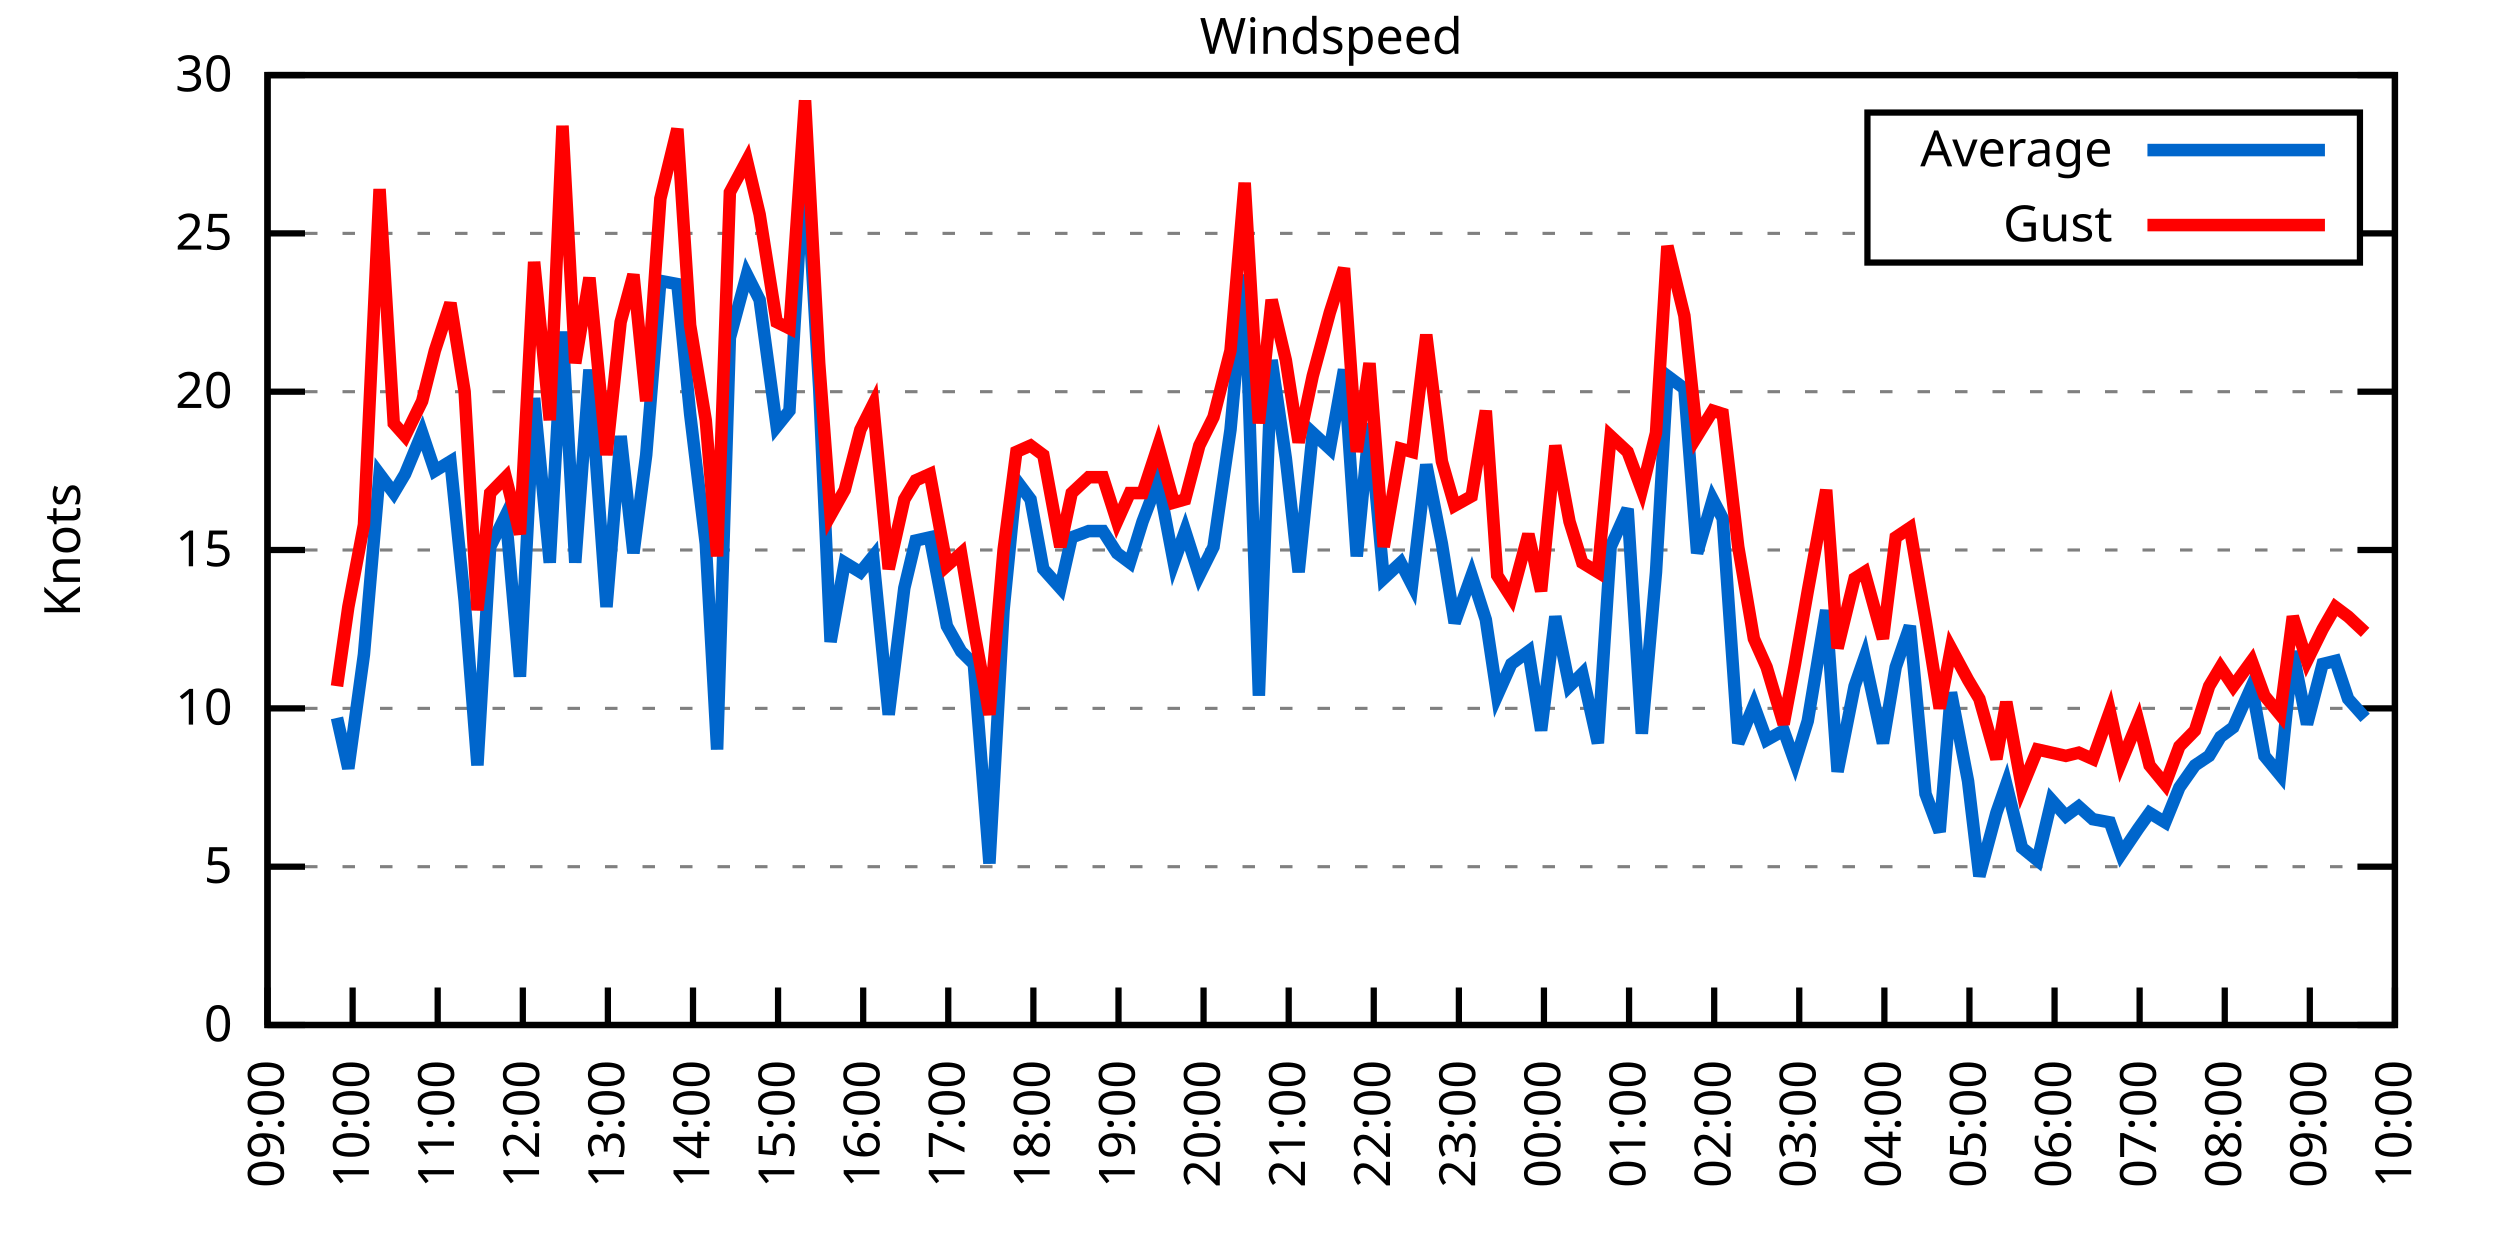
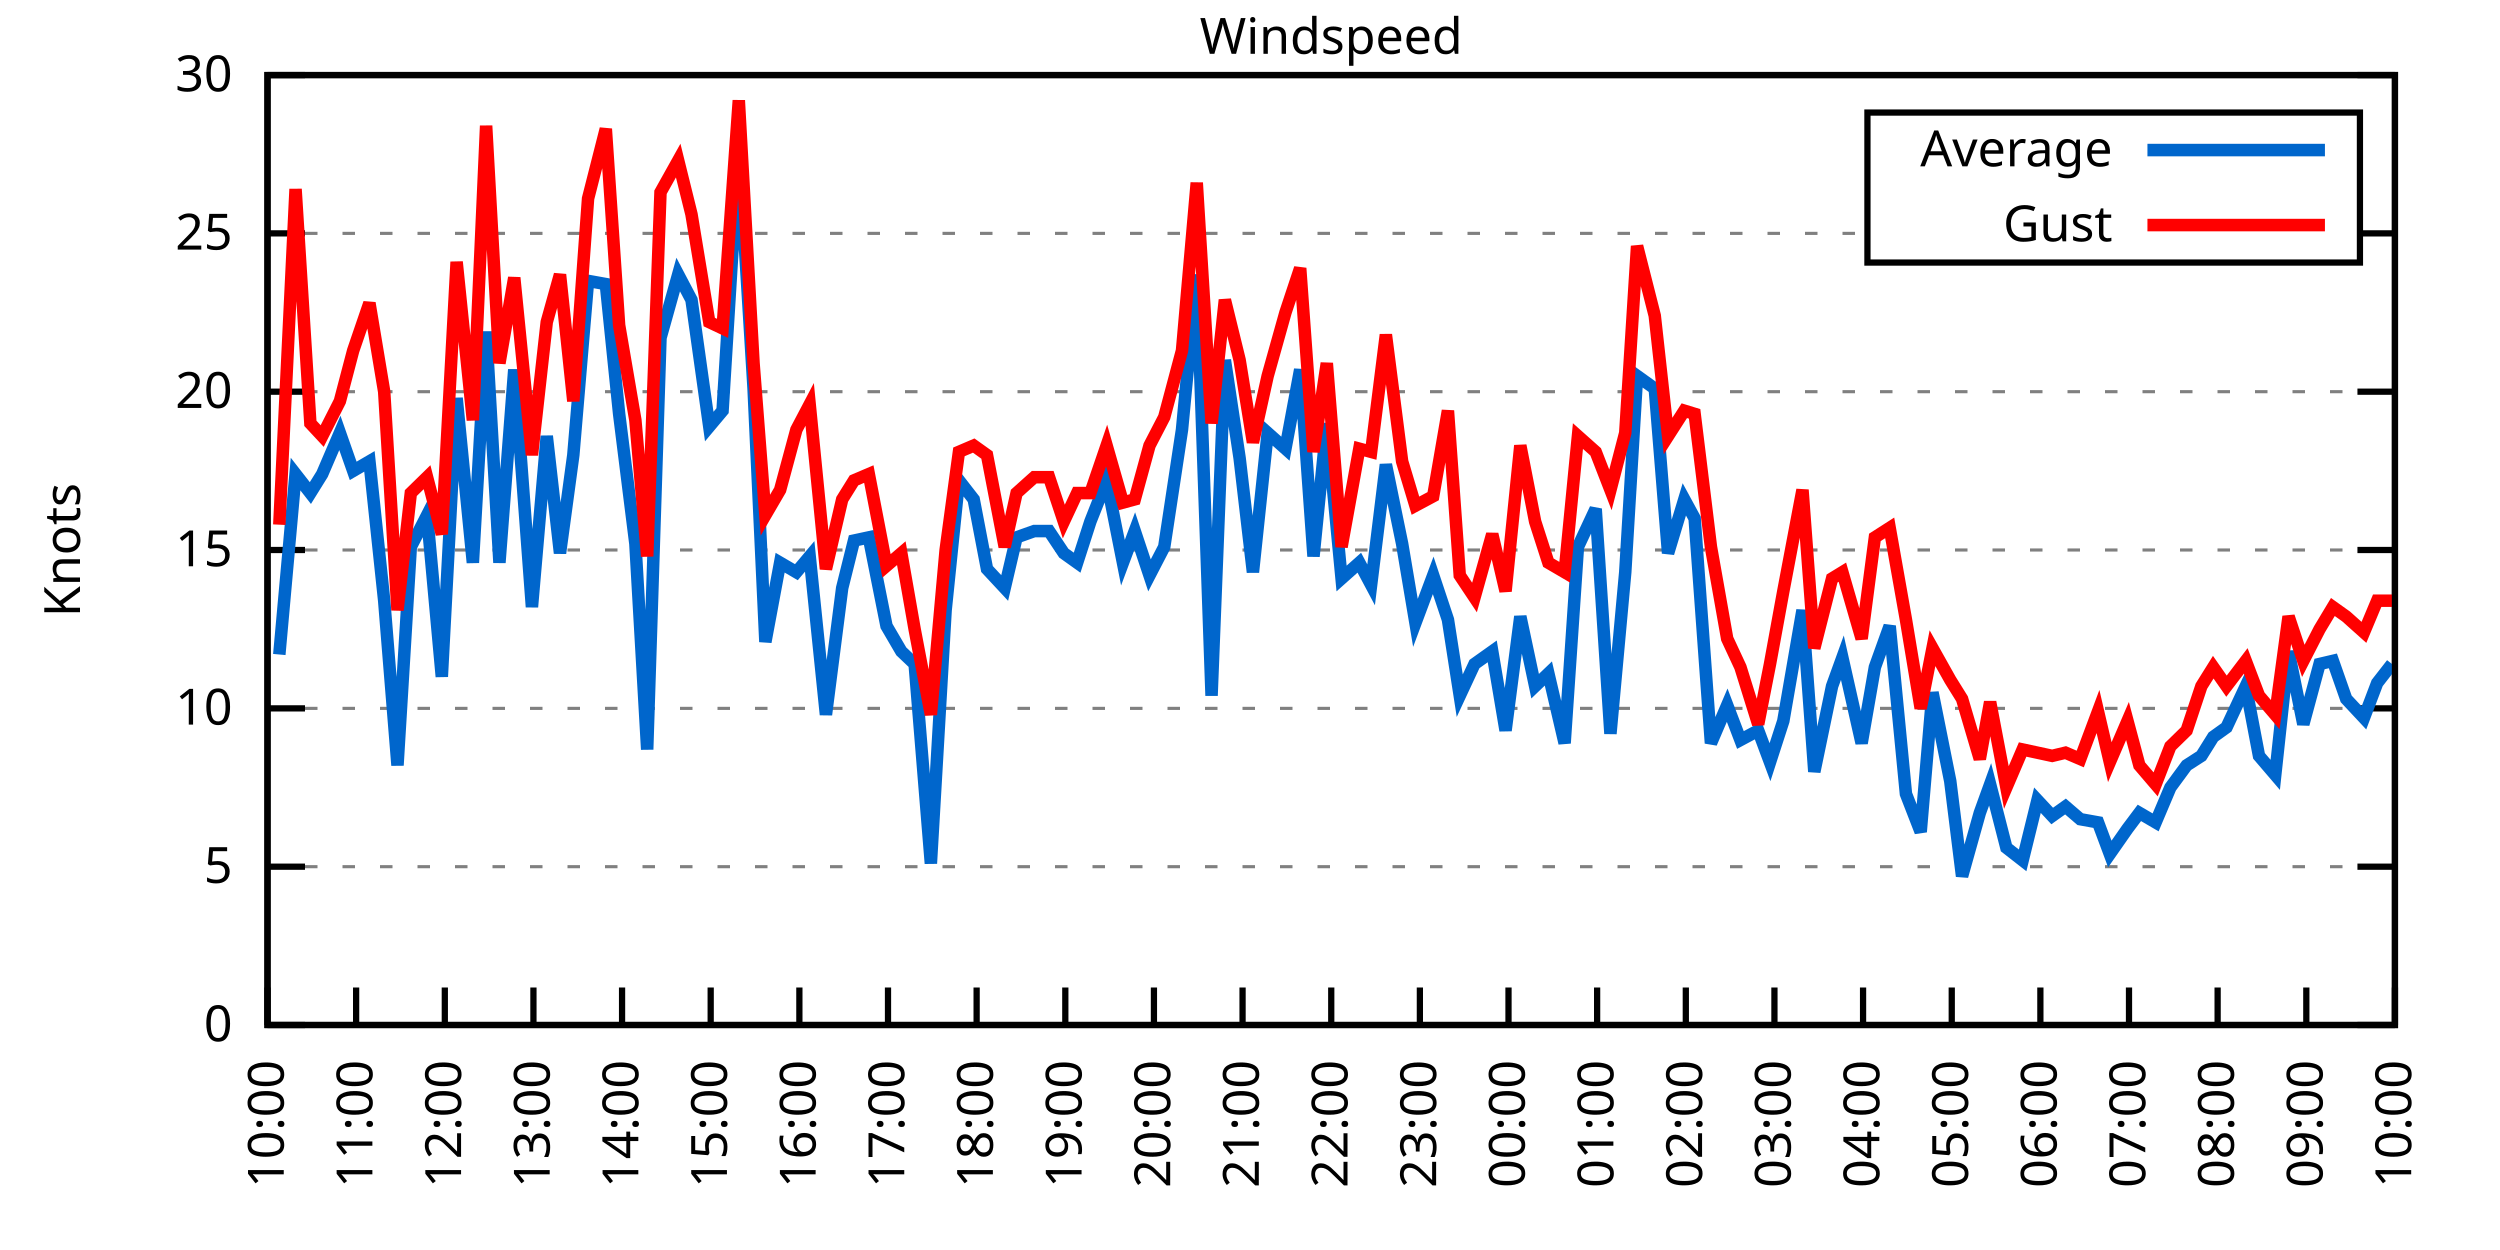
<svg xmlns="http://www.w3.org/2000/svg" xmlns:xlink="http://www.w3.org/1999/xlink" width="400" height="200" viewBox="0 0 400 200">
  <g id="gnuplot_canvas">
    <rect x="0" y="0" width="400" height="200" fill="none" />
    <defs>
      <circle id="gpDot" r="0.5" stroke-width="0.5" stroke="currentColor" />
      <path id="gpPt0" stroke-width="0.333" stroke="currentColor" d="M-1,0 h2 M0,-1 v2" />
      <path id="gpPt1" stroke-width="0.333" stroke="currentColor" d="M-1,-1 L1,1 M1,-1 L-1,1" />
      <path id="gpPt2" stroke-width="0.333" stroke="currentColor" d="M-1,0 L1,0 M0,-1 L0,1 M-1,-1 L1,1 M-1,1 L1,-1" />
      <rect id="gpPt3" stroke-width="0.333" stroke="currentColor" x="-1" y="-1" width="2" height="2" />
      <rect id="gpPt4" stroke-width="0.333" stroke="currentColor" fill="currentColor" x="-1" y="-1" width="2" height="2" />
      <circle id="gpPt5" stroke-width="0.333" stroke="currentColor" cx="0" cy="0" r="1" />
      <use xlink:href="#gpPt5" id="gpPt6" fill="currentColor" stroke="none" />
      <path id="gpPt7" stroke-width="0.333" stroke="currentColor" d="M0,-1.33 L-1.33,0.67 L1.33,0.67 z" />
      <use xlink:href="#gpPt7" id="gpPt8" fill="currentColor" stroke="none" />
      <use xlink:href="#gpPt7" id="gpPt9" stroke="currentColor" transform="rotate(180)" />
      <use xlink:href="#gpPt9" id="gpPt10" fill="currentColor" stroke="none" />
      <use xlink:href="#gpPt3" id="gpPt11" stroke="currentColor" transform="rotate(45)" />
      <use xlink:href="#gpPt11" id="gpPt12" fill="currentColor" stroke="none" />
      <path id="gpPt13" stroke-width="0.333" stroke="currentColor" d="M0,1.330 L1.265,0.411 L0.782,-1.067 L-0.782,-1.076 L-1.265,0.411 z" />
      <use xlink:href="#gpPt13" id="gpPt14" fill="currentColor" stroke="none" />
      <filter id="textbox" filterUnits="objectBoundingBox" x="0" y="0" height="1" width="1">
        <feFlood flood-color="white" flood-opacity="1" result="bgnd" />
        <feComposite in="SourceGraphic" in2="bgnd" operator="atop" />
      </filter>
      <filter id="greybox" filterUnits="objectBoundingBox" x="0" y="0" height="1" width="1">
        <feFlood flood-color="lightgrey" flood-opacity="1" result="grey" />
        <feComposite in="SourceGraphic" in2="grey" operator="atop" />
      </filter>
    </defs>
    <g fill="none" color="white" stroke="currentColor" stroke-width="1.00" stroke-linecap="butt" stroke-linejoin="miter">
</g>
    <g fill="none" color="black" stroke="currentColor" stroke-width="1.00" stroke-linecap="butt" stroke-linejoin="miter">
      <g stroke="none" shape-rendering="crispEdges">
        <polygon fill="rgb(255, 255, 255)" points="42.80,164.00 383.18,164.00 383.18,12.02 42.80,12.02 " />
      </g>
    </g>
    <g fill="none" color="black" stroke="currentColor" stroke-width="1.00" stroke-linecap="butt" stroke-linejoin="miter">
</g>
    <g fill="none" color="black" stroke="black" stroke-width="0.50" stroke-linecap="butt" stroke-linejoin="miter">
</g>
    <g fill="none" color="gray" stroke="currentColor" stroke-width="0.50" stroke-linecap="butt" stroke-linejoin="miter">
      <path stroke="gray" stroke-dasharray="2,4" class="gridline" d="M42.80,164.00 L383.19,164.00  " />
    </g>
    <g fill="none" color="gray" stroke="gray" stroke-width="1.00" stroke-linecap="butt" stroke-linejoin="miter">
</g>
    <g fill="none" color="black" stroke="currentColor" stroke-width="1.00" stroke-linecap="butt" stroke-linejoin="miter">
      <path stroke="black" d="M42.80,164.00 L48.80,164.00 M383.19,164.00 L377.19,164.00  " />
      <g transform="translate(37.20,166.60)" stroke="none" fill="black" font-family="Sans" font-size="8.00" text-anchor="end">
        <text>
          <tspan font-family="Sans"> 0</tspan>
        </text>
      </g>
    </g>
    <g fill="none" color="black" stroke="currentColor" stroke-width="1.00" stroke-linecap="butt" stroke-linejoin="miter">
</g>
    <g fill="none" color="black" stroke="black" stroke-width="0.50" stroke-linecap="butt" stroke-linejoin="miter">
</g>
    <g fill="none" color="gray" stroke="currentColor" stroke-width="0.50" stroke-linecap="butt" stroke-linejoin="miter">
      <path stroke="gray" stroke-dasharray="2,4" class="gridline" d="M42.80,138.67 L383.19,138.67  " />
    </g>
    <g fill="none" color="gray" stroke="gray" stroke-width="1.00" stroke-linecap="butt" stroke-linejoin="miter">
</g>
    <g fill="none" color="black" stroke="currentColor" stroke-width="1.00" stroke-linecap="butt" stroke-linejoin="miter">
      <path stroke="black" d="M42.80,138.67 L48.80,138.67 M383.19,138.67 L377.19,138.67  " />
      <g transform="translate(37.20,141.27)" stroke="none" fill="black" font-family="Sans" font-size="8.00" text-anchor="end">
        <text>
          <tspan font-family="Sans"> 5</tspan>
        </text>
      </g>
    </g>
    <g fill="none" color="black" stroke="currentColor" stroke-width="1.00" stroke-linecap="butt" stroke-linejoin="miter">
</g>
    <g fill="none" color="black" stroke="black" stroke-width="0.50" stroke-linecap="butt" stroke-linejoin="miter">
</g>
    <g fill="none" color="gray" stroke="currentColor" stroke-width="0.50" stroke-linecap="butt" stroke-linejoin="miter">
      <path stroke="gray" stroke-dasharray="2,4" class="gridline" d="M42.80,113.34 L383.19,113.34  " />
    </g>
    <g fill="none" color="gray" stroke="gray" stroke-width="1.00" stroke-linecap="butt" stroke-linejoin="miter">
</g>
    <g fill="none" color="black" stroke="currentColor" stroke-width="1.00" stroke-linecap="butt" stroke-linejoin="miter">
      <path stroke="black" d="M42.80,113.34 L48.80,113.34 M383.19,113.34 L377.19,113.34  " />
      <g transform="translate(37.20,115.94)" stroke="none" fill="black" font-family="Sans" font-size="8.00" text-anchor="end">
        <text>
          <tspan font-family="Sans"> 10</tspan>
        </text>
      </g>
    </g>
    <g fill="none" color="black" stroke="currentColor" stroke-width="1.00" stroke-linecap="butt" stroke-linejoin="miter">
</g>
    <g fill="none" color="black" stroke="black" stroke-width="0.50" stroke-linecap="butt" stroke-linejoin="miter">
</g>
    <g fill="none" color="gray" stroke="currentColor" stroke-width="0.50" stroke-linecap="butt" stroke-linejoin="miter">
      <path stroke="gray" stroke-dasharray="2,4" class="gridline" d="M42.80,88.00 L383.19,88.00  " />
    </g>
    <g fill="none" color="gray" stroke="gray" stroke-width="1.00" stroke-linecap="butt" stroke-linejoin="miter">
</g>
    <g fill="none" color="black" stroke="currentColor" stroke-width="1.00" stroke-linecap="butt" stroke-linejoin="miter">
      <path stroke="black" d="M42.80,88.00 L48.80,88.00 M383.19,88.00 L377.19,88.00  " />
      <g transform="translate(37.20,90.60)" stroke="none" fill="black" font-family="Sans" font-size="8.00" text-anchor="end">
        <text>
          <tspan font-family="Sans"> 15</tspan>
        </text>
      </g>
    </g>
    <g fill="none" color="black" stroke="currentColor" stroke-width="1.00" stroke-linecap="butt" stroke-linejoin="miter">
</g>
    <g fill="none" color="black" stroke="black" stroke-width="0.50" stroke-linecap="butt" stroke-linejoin="miter">
</g>
    <g fill="none" color="gray" stroke="currentColor" stroke-width="0.50" stroke-linecap="butt" stroke-linejoin="miter">
      <path stroke="gray" stroke-dasharray="2,4" class="gridline" d="M42.80,62.67 L383.19,62.67  " />
    </g>
    <g fill="none" color="gray" stroke="gray" stroke-width="1.00" stroke-linecap="butt" stroke-linejoin="miter">
</g>
    <g fill="none" color="black" stroke="currentColor" stroke-width="1.00" stroke-linecap="butt" stroke-linejoin="miter">
      <path stroke="black" d="M42.80,62.67 L48.80,62.67 M383.19,62.67 L377.19,62.67  " />
      <g transform="translate(37.20,65.27)" stroke="none" fill="black" font-family="Sans" font-size="8.00" text-anchor="end">
        <text>
          <tspan font-family="Sans"> 20</tspan>
        </text>
      </g>
    </g>
    <g fill="none" color="black" stroke="currentColor" stroke-width="1.00" stroke-linecap="butt" stroke-linejoin="miter">
</g>
    <g fill="none" color="black" stroke="black" stroke-width="0.50" stroke-linecap="butt" stroke-linejoin="miter">
</g>
    <g fill="none" color="gray" stroke="currentColor" stroke-width="0.50" stroke-linecap="butt" stroke-linejoin="miter">
      <path stroke="gray" stroke-dasharray="2,4" class="gridline" d="M42.80,37.34 L298.79,37.34 M377.59,37.34 L383.19,37.34  " />
    </g>
    <g fill="none" color="gray" stroke="gray" stroke-width="1.00" stroke-linecap="butt" stroke-linejoin="miter">
</g>
    <g fill="none" color="black" stroke="currentColor" stroke-width="1.00" stroke-linecap="butt" stroke-linejoin="miter">
      <path stroke="black" d="M42.80,37.34 L48.80,37.34 M383.19,37.34 L377.19,37.34  " />
      <g transform="translate(37.20,39.94)" stroke="none" fill="black" font-family="Sans" font-size="8.00" text-anchor="end">
        <text>
          <tspan font-family="Sans"> 25</tspan>
        </text>
      </g>
    </g>
    <g fill="none" color="black" stroke="currentColor" stroke-width="1.00" stroke-linecap="butt" stroke-linejoin="miter">
</g>
    <g fill="none" color="black" stroke="black" stroke-width="0.50" stroke-linecap="butt" stroke-linejoin="miter">
</g>
    <g fill="none" color="gray" stroke="currentColor" stroke-width="0.50" stroke-linecap="butt" stroke-linejoin="miter">
      <path stroke="gray" stroke-dasharray="2,4" class="gridline" d="M42.80,12.01 L383.19,12.01  " />
    </g>
    <g fill="none" color="gray" stroke="gray" stroke-width="1.00" stroke-linecap="butt" stroke-linejoin="miter">
</g>
    <g fill="none" color="black" stroke="currentColor" stroke-width="1.00" stroke-linecap="butt" stroke-linejoin="miter">
      <path stroke="black" d="M42.80,12.01 L48.80,12.01 M383.19,12.01 L377.19,12.01  " />
      <g transform="translate(37.20,14.61)" stroke="none" fill="black" font-family="Sans" font-size="8.00" text-anchor="end">
        <text>
          <tspan font-family="Sans"> 30</tspan>
        </text>
      </g>
    </g>
    <g fill="none" color="black" stroke="currentColor" stroke-width="1.00" stroke-linecap="butt" stroke-linejoin="miter">
      <path stroke="black" d="M42.80,164.00 L42.80,158.00  " />
      <g transform="translate(45.40,169.60) rotate(270.00)" stroke="none" fill="black" font-family="Sans" font-size="8.00" text-anchor="end">
        <text>
-           <tspan font-family="Sans">09:00</tspan>
-         </text>
-       </g>
-     </g>
-     <g fill="none" color="black" stroke="currentColor" stroke-width="1.00" stroke-linecap="butt" stroke-linejoin="miter">
-       <path stroke="black" d="M56.42,164.00 L56.42,158.00  " />
-       <g transform="translate(59.02,169.60) rotate(270.00)" stroke="none" fill="black" font-family="Sans" font-size="8.00" text-anchor="end">
-         <text>
          <tspan font-family="Sans">10:00</tspan>
        </text>
      </g>
    </g>
    <g fill="none" color="black" stroke="currentColor" stroke-width="1.00" stroke-linecap="butt" stroke-linejoin="miter">
-       <path stroke="black" d="M70.03,164.00 L70.03,158.00  " />
-       <g transform="translate(72.63,169.60) rotate(270.00)" stroke="none" fill="black" font-family="Sans" font-size="8.00" text-anchor="end">
+       <path stroke="black" d="M56.98,164.00 L56.98,158.00  " />
+       <g transform="translate(59.58,169.60) rotate(270.00)" stroke="none" fill="black" font-family="Sans" font-size="8.00" text-anchor="end">
        <text>
          <tspan font-family="Sans">11:00</tspan>
        </text>
      </g>
    </g>
    <g fill="none" color="black" stroke="currentColor" stroke-width="1.00" stroke-linecap="butt" stroke-linejoin="miter">
-       <path stroke="black" d="M83.65,164.00 L83.65,158.00  " />
-       <g transform="translate(86.25,169.60) rotate(270.00)" stroke="none" fill="black" font-family="Sans" font-size="8.00" text-anchor="end">
+       <path stroke="black" d="M71.17,164.00 L71.17,158.00  " />
+       <g transform="translate(73.77,169.60) rotate(270.00)" stroke="none" fill="black" font-family="Sans" font-size="8.00" text-anchor="end">
        <text>
          <tspan font-family="Sans">12:00</tspan>
        </text>
      </g>
    </g>
    <g fill="none" color="black" stroke="currentColor" stroke-width="1.00" stroke-linecap="butt" stroke-linejoin="miter">
-       <path stroke="black" d="M97.26,164.00 L97.26,158.00  " />
-       <g transform="translate(99.86,169.60) rotate(270.00)" stroke="none" fill="black" font-family="Sans" font-size="8.00" text-anchor="end">
+       <path stroke="black" d="M85.35,164.00 L85.35,158.00  " />
+       <g transform="translate(87.95,169.60) rotate(270.00)" stroke="none" fill="black" font-family="Sans" font-size="8.00" text-anchor="end">
        <text>
          <tspan font-family="Sans">13:00</tspan>
        </text>
      </g>
    </g>
    <g fill="none" color="black" stroke="currentColor" stroke-width="1.00" stroke-linecap="butt" stroke-linejoin="miter">
-       <path stroke="black" d="M110.88,164.00 L110.88,158.00  " />
-       <g transform="translate(113.48,169.60) rotate(270.00)" stroke="none" fill="black" font-family="Sans" font-size="8.00" text-anchor="end">
+       <path stroke="black" d="M99.53,164.00 L99.53,158.00  " />
+       <g transform="translate(102.13,169.60) rotate(270.00)" stroke="none" fill="black" font-family="Sans" font-size="8.00" text-anchor="end">
        <text>
          <tspan font-family="Sans">14:00</tspan>
        </text>
      </g>
    </g>
    <g fill="none" color="black" stroke="currentColor" stroke-width="1.00" stroke-linecap="butt" stroke-linejoin="miter">
-       <path stroke="black" d="M124.49,164.00 L124.49,158.00  " />
-       <g transform="translate(127.09,169.60) rotate(270.00)" stroke="none" fill="black" font-family="Sans" font-size="8.00" text-anchor="end">
+       <path stroke="black" d="M113.71,164.00 L113.71,158.00  " />
+       <g transform="translate(116.31,169.60) rotate(270.00)" stroke="none" fill="black" font-family="Sans" font-size="8.00" text-anchor="end">
        <text>
          <tspan font-family="Sans">15:00</tspan>
        </text>
      </g>
    </g>
    <g fill="none" color="black" stroke="currentColor" stroke-width="1.00" stroke-linecap="butt" stroke-linejoin="miter">
-       <path stroke="black" d="M138.11,164.00 L138.11,158.00  " />
-       <g transform="translate(140.71,169.60) rotate(270.00)" stroke="none" fill="black" font-family="Sans" font-size="8.00" text-anchor="end">
+       <path stroke="black" d="M127.90,164.00 L127.90,158.00  " />
+       <g transform="translate(130.50,169.60) rotate(270.00)" stroke="none" fill="black" font-family="Sans" font-size="8.00" text-anchor="end">
        <text>
          <tspan font-family="Sans">16:00</tspan>
        </text>
      </g>
    </g>
    <g fill="none" color="black" stroke="currentColor" stroke-width="1.00" stroke-linecap="butt" stroke-linejoin="miter">
-       <path stroke="black" d="M151.72,164.00 L151.72,158.00  " />
-       <g transform="translate(154.32,169.60) rotate(270.00)" stroke="none" fill="black" font-family="Sans" font-size="8.00" text-anchor="end">
+       <path stroke="black" d="M142.08,164.00 L142.08,158.00  " />
+       <g transform="translate(144.68,169.60) rotate(270.00)" stroke="none" fill="black" font-family="Sans" font-size="8.00" text-anchor="end">
        <text>
          <tspan font-family="Sans">17:00</tspan>
        </text>
      </g>
    </g>
    <g fill="none" color="black" stroke="currentColor" stroke-width="1.00" stroke-linecap="butt" stroke-linejoin="miter">
-       <path stroke="black" d="M165.34,164.00 L165.34,158.00  " />
-       <g transform="translate(167.94,169.60) rotate(270.00)" stroke="none" fill="black" font-family="Sans" font-size="8.00" text-anchor="end">
+       <path stroke="black" d="M156.26,164.00 L156.26,158.00  " />
+       <g transform="translate(158.86,169.60) rotate(270.00)" stroke="none" fill="black" font-family="Sans" font-size="8.00" text-anchor="end">
        <text>
          <tspan font-family="Sans">18:00</tspan>
        </text>
      </g>
    </g>
    <g fill="none" color="black" stroke="currentColor" stroke-width="1.00" stroke-linecap="butt" stroke-linejoin="miter">
-       <path stroke="black" d="M178.96,164.00 L178.96,158.00  " />
-       <g transform="translate(181.56,169.60) rotate(270.00)" stroke="none" fill="black" font-family="Sans" font-size="8.00" text-anchor="end">
+       <path stroke="black" d="M170.45,164.00 L170.45,158.00  " />
+       <g transform="translate(173.05,169.60) rotate(270.00)" stroke="none" fill="black" font-family="Sans" font-size="8.00" text-anchor="end">
        <text>
          <tspan font-family="Sans">19:00</tspan>
        </text>
      </g>
    </g>
    <g fill="none" color="black" stroke="currentColor" stroke-width="1.00" stroke-linecap="butt" stroke-linejoin="miter">
-       <path stroke="black" d="M192.57,164.00 L192.57,158.00  " />
-       <g transform="translate(195.17,169.60) rotate(270.00)" stroke="none" fill="black" font-family="Sans" font-size="8.00" text-anchor="end">
+       <path stroke="black" d="M184.63,164.00 L184.63,158.00  " />
+       <g transform="translate(187.23,169.60) rotate(270.00)" stroke="none" fill="black" font-family="Sans" font-size="8.00" text-anchor="end">
        <text>
          <tspan font-family="Sans">20:00</tspan>
        </text>
      </g>
    </g>
    <g fill="none" color="black" stroke="currentColor" stroke-width="1.00" stroke-linecap="butt" stroke-linejoin="miter">
-       <path stroke="black" d="M206.19,164.00 L206.19,158.00  " />
-       <g transform="translate(208.79,169.60) rotate(270.00)" stroke="none" fill="black" font-family="Sans" font-size="8.00" text-anchor="end">
+       <path stroke="black" d="M198.81,164.00 L198.81,158.00  " />
+       <g transform="translate(201.41,169.60) rotate(270.00)" stroke="none" fill="black" font-family="Sans" font-size="8.00" text-anchor="end">
        <text>
          <tspan font-family="Sans">21:00</tspan>
        </text>
      </g>
    </g>
    <g fill="none" color="black" stroke="currentColor" stroke-width="1.00" stroke-linecap="butt" stroke-linejoin="miter">
-       <path stroke="black" d="M219.80,164.00 L219.80,158.00  " />
-       <g transform="translate(222.40,169.60) rotate(270.00)" stroke="none" fill="black" font-family="Sans" font-size="8.00" text-anchor="end">
+       <path stroke="black" d="M213.00,164.00 L213.00,158.00  " />
+       <g transform="translate(215.60,169.60) rotate(270.00)" stroke="none" fill="black" font-family="Sans" font-size="8.00" text-anchor="end">
        <text>
          <tspan font-family="Sans">22:00</tspan>
        </text>
      </g>
    </g>
    <g fill="none" color="black" stroke="currentColor" stroke-width="1.00" stroke-linecap="butt" stroke-linejoin="miter">
-       <path stroke="black" d="M233.42,164.00 L233.42,158.00  " />
-       <g transform="translate(236.02,169.60) rotate(270.00)" stroke="none" fill="black" font-family="Sans" font-size="8.00" text-anchor="end">
+       <path stroke="black" d="M227.18,164.00 L227.18,158.00  " />
+       <g transform="translate(229.78,169.60) rotate(270.00)" stroke="none" fill="black" font-family="Sans" font-size="8.00" text-anchor="end">
        <text>
          <tspan font-family="Sans">23:00</tspan>
        </text>
      </g>
    </g>
    <g fill="none" color="black" stroke="currentColor" stroke-width="1.00" stroke-linecap="butt" stroke-linejoin="miter">
-       <path stroke="black" d="M247.03,164.00 L247.03,158.00  " />
-       <g transform="translate(249.63,169.60) rotate(270.00)" stroke="none" fill="black" font-family="Sans" font-size="8.00" text-anchor="end">
+       <path stroke="black" d="M241.36,164.00 L241.36,158.00  " />
+       <g transform="translate(243.96,169.60) rotate(270.00)" stroke="none" fill="black" font-family="Sans" font-size="8.00" text-anchor="end">
        <text>
          <tspan font-family="Sans">00:00</tspan>
        </text>
      </g>
    </g>
    <g fill="none" color="black" stroke="currentColor" stroke-width="1.00" stroke-linecap="butt" stroke-linejoin="miter">
-       <path stroke="black" d="M260.65,164.00 L260.65,158.00  " />
-       <g transform="translate(263.25,169.60) rotate(270.00)" stroke="none" fill="black" font-family="Sans" font-size="8.00" text-anchor="end">
+       <path stroke="black" d="M255.54,164.00 L255.54,158.00  " />
+       <g transform="translate(258.14,169.60) rotate(270.00)" stroke="none" fill="black" font-family="Sans" font-size="8.00" text-anchor="end">
        <text>
          <tspan font-family="Sans">01:00</tspan>
        </text>
      </g>
    </g>
    <g fill="none" color="black" stroke="currentColor" stroke-width="1.00" stroke-linecap="butt" stroke-linejoin="miter">
-       <path stroke="black" d="M274.27,164.00 L274.27,158.00  " />
-       <g transform="translate(276.87,169.60) rotate(270.00)" stroke="none" fill="black" font-family="Sans" font-size="8.00" text-anchor="end">
+       <path stroke="black" d="M269.73,164.00 L269.73,158.00  " />
+       <g transform="translate(272.33,169.60) rotate(270.00)" stroke="none" fill="black" font-family="Sans" font-size="8.00" text-anchor="end">
        <text>
          <tspan font-family="Sans">02:00</tspan>
        </text>
      </g>
    </g>
    <g fill="none" color="black" stroke="currentColor" stroke-width="1.00" stroke-linecap="butt" stroke-linejoin="miter">
-       <path stroke="black" d="M287.88,164.00 L287.88,158.00  " />
-       <g transform="translate(290.48,169.60) rotate(270.00)" stroke="none" fill="black" font-family="Sans" font-size="8.00" text-anchor="end">
+       <path stroke="black" d="M283.91,164.00 L283.91,158.00  " />
+       <g transform="translate(286.51,169.60) rotate(270.00)" stroke="none" fill="black" font-family="Sans" font-size="8.00" text-anchor="end">
        <text>
          <tspan font-family="Sans">03:00</tspan>
        </text>
      </g>
    </g>
    <g fill="none" color="black" stroke="currentColor" stroke-width="1.00" stroke-linecap="butt" stroke-linejoin="miter">
-       <path stroke="black" d="M301.50,164.00 L301.50,158.00  " />
-       <g transform="translate(304.10,169.60) rotate(270.00)" stroke="none" fill="black" font-family="Sans" font-size="8.00" text-anchor="end">
+       <path stroke="black" d="M298.09,164.00 L298.09,158.00  " />
+       <g transform="translate(300.69,169.60) rotate(270.00)" stroke="none" fill="black" font-family="Sans" font-size="8.00" text-anchor="end">
        <text>
          <tspan font-family="Sans">04:00</tspan>
        </text>
      </g>
    </g>
    <g fill="none" color="black" stroke="currentColor" stroke-width="1.00" stroke-linecap="butt" stroke-linejoin="miter">
-       <path stroke="black" d="M315.11,164.00 L315.11,158.00  " />
-       <g transform="translate(317.71,169.60) rotate(270.00)" stroke="none" fill="black" font-family="Sans" font-size="8.00" text-anchor="end">
+       <path stroke="black" d="M312.28,164.00 L312.28,158.00  " />
+       <g transform="translate(314.88,169.60) rotate(270.00)" stroke="none" fill="black" font-family="Sans" font-size="8.00" text-anchor="end">
        <text>
          <tspan font-family="Sans">05:00</tspan>
        </text>
      </g>
    </g>
    <g fill="none" color="black" stroke="currentColor" stroke-width="1.00" stroke-linecap="butt" stroke-linejoin="miter">
-       <path stroke="black" d="M328.73,164.00 L328.73,158.00  " />
-       <g transform="translate(331.33,169.60) rotate(270.00)" stroke="none" fill="black" font-family="Sans" font-size="8.00" text-anchor="end">
+       <path stroke="black" d="M326.46,164.00 L326.46,158.00  " />
+       <g transform="translate(329.06,169.60) rotate(270.00)" stroke="none" fill="black" font-family="Sans" font-size="8.00" text-anchor="end">
        <text>
          <tspan font-family="Sans">06:00</tspan>
        </text>
      </g>
    </g>
    <g fill="none" color="black" stroke="currentColor" stroke-width="1.00" stroke-linecap="butt" stroke-linejoin="miter">
-       <path stroke="black" d="M342.34,164.00 L342.34,158.00  " />
-       <g transform="translate(344.94,169.60) rotate(270.00)" stroke="none" fill="black" font-family="Sans" font-size="8.00" text-anchor="end">
+       <path stroke="black" d="M340.64,164.00 L340.64,158.00  " />
+       <g transform="translate(343.24,169.60) rotate(270.00)" stroke="none" fill="black" font-family="Sans" font-size="8.00" text-anchor="end">
        <text>
          <tspan font-family="Sans">07:00</tspan>
        </text>
      </g>
    </g>
    <g fill="none" color="black" stroke="currentColor" stroke-width="1.00" stroke-linecap="butt" stroke-linejoin="miter">
-       <path stroke="black" d="M355.96,164.00 L355.96,158.00  " />
-       <g transform="translate(358.56,169.60) rotate(270.00)" stroke="none" fill="black" font-family="Sans" font-size="8.00" text-anchor="end">
+       <path stroke="black" d="M354.82,164.00 L354.82,158.00  " />
+       <g transform="translate(357.42,169.60) rotate(270.00)" stroke="none" fill="black" font-family="Sans" font-size="8.00" text-anchor="end">
        <text>
          <tspan font-family="Sans">08:00</tspan>
        </text>
      </g>
    </g>
    <g fill="none" color="black" stroke="currentColor" stroke-width="1.00" stroke-linecap="butt" stroke-linejoin="miter">
-       <path stroke="black" d="M369.57,164.00 L369.57,158.00  " />
-       <g transform="translate(372.17,169.60) rotate(270.00)" stroke="none" fill="black" font-family="Sans" font-size="8.00" text-anchor="end">
+       <path stroke="black" d="M369.01,164.00 L369.01,158.00  " />
+       <g transform="translate(371.61,169.60) rotate(270.00)" stroke="none" fill="black" font-family="Sans" font-size="8.00" text-anchor="end">
        <text>
          <tspan font-family="Sans">09:00</tspan>
        </text>
      </g>
    </g>
    <g fill="none" color="black" stroke="currentColor" stroke-width="1.00" stroke-linecap="butt" stroke-linejoin="miter">
      <path stroke="black" d="M383.19,164.00 L383.19,158.00  " />
      <g transform="translate(385.79,169.60) rotate(270.00)" stroke="none" fill="black" font-family="Sans" font-size="8.00" text-anchor="end">
        <text>
          <tspan font-family="Sans">10:00</tspan>
        </text>
      </g>
    </g>
    <g fill="none" color="black" stroke="currentColor" stroke-width="1.00" stroke-linecap="butt" stroke-linejoin="miter">
</g>
    <g fill="none" color="black" stroke="currentColor" stroke-width="1.00" stroke-linecap="butt" stroke-linejoin="miter">
      <path stroke="black" d="M42.80,12.01 L42.80,164.00 L383.19,164.00 L383.19,12.01 L42.80,12.01 Z  " />
    </g>
    <g fill="none" color="black" stroke="currentColor" stroke-width="1.00" stroke-linecap="butt" stroke-linejoin="miter">
</g>
    <g fill="none" color="black" stroke="currentColor" stroke-width="1.00" stroke-linecap="butt" stroke-linejoin="miter">
      <path stroke="black" d="M298.79,42.01 L298.79,18.01 L377.59,18.01 L377.59,42.01 L298.79,42.01 Z  " />
    </g>
    <g id="Windspeed_plot_1">
      <g fill="none" color="white" stroke="black" stroke-width="2.00" stroke-linecap="butt" stroke-linejoin="miter">
</g>
      <g fill="none" color="black" stroke="currentColor" stroke-width="2.00" stroke-linecap="butt" stroke-linejoin="miter">
        <g transform="translate(337.99,26.61)" stroke="none" fill="black" font-family="Sans" font-size="8.00" text-anchor="end">
          <text>
            <tspan font-family="Sans">Average</tspan>
          </text>
        </g>
      </g>
      <g fill="none" color="black" stroke="currentColor" stroke-width="2.00" stroke-linecap="butt" stroke-linejoin="miter">
-         <path stroke="rgb(  0, 102, 204)" d="M343.59,24.01 L371.99,24.01 M53.92,114.86 L55.73,122.96 L58.23,104.72 L60.73,75.85 L63.00,78.89 L64.81,75.85   L67.54,69.26 L69.58,75.34 L72.07,73.82 L74.34,96.11 L76.39,122.46 L78.43,87.50 L80.92,82.43 L83.19,108.27   L85.46,63.69 L87.96,90.03 L90.00,53.05 L92.04,90.03 L94.31,59.13 L97.04,97.12 L99.30,69.77 L101.35,88.51   L103.39,72.81 L105.66,44.94 L108.38,45.45 L110.42,66.22 L112.92,86.99 L114.74,119.92 L116.78,54.06 L119.50,43.93   L121.54,47.98 L124.27,68.25 L126.31,65.71 L128.81,23.66 L131.07,62.17 L132.89,102.70 L135.16,90.03 L137.66,91.55   L139.70,89.02 L142.19,114.35 L144.69,94.08 L146.51,86.49 L148.77,85.98 L151.50,100.16 L153.77,104.22 L155.81,106.24   L158.31,138.16 L160.57,97.63 L162.62,76.86 L164.89,79.90 L166.93,91.04 L169.65,94.08 L171.47,85.98 L174.19,84.97   L176.46,84.97 L178.73,88.51 L180.77,90.03 L182.81,83.45 L185.31,76.86 L187.81,90.03 L189.62,84.97 L191.89,92.06   L194.16,87.50 L196.88,68.75 L199.15,43.93 L201.42,111.31 L203.46,57.61 L205.73,73.31 L207.78,91.55 L210.04,69.26   L212.77,71.79 L215.04,59.13 L217.08,89.02 L219.12,67.74 L221.39,92.56 L224.11,90.03 L225.93,93.58 L228.20,74.33   L230.70,86.99 L232.74,99.66 L235.46,92.06 L237.73,99.15 L239.55,111.31 L241.81,106.24 L244.54,104.22 L246.58,116.88   L248.85,98.64 L251.12,109.79 L253.16,107.76 L255.66,118.91 L257.70,87.50 L260.42,81.42 L262.69,117.39 L264.96,91.55   L266.78,60.14 L269.50,62.17 L271.54,88.51 L274.04,79.90 L275.63,82.94 L278.12,118.91 L280.62,112.83 L282.66,118.40   L285.38,116.88 L287.20,121.95 L289.24,115.36 L292.19,97.63 L294.01,123.47 L296.73,109.79 L298.32,105.23 L301.27,118.91   L303.31,106.75 L305.58,100.16 L308.08,127.02 L310.35,133.10 L312.16,110.80 L314.89,124.99 L316.70,140.19 L319.42,130.06   L321.01,125.50 L323.51,135.63 L326.00,137.66 L328.27,128.03 L330.54,130.56 L332.59,129.04 L334.85,131.07 L337.58,131.58   L339.39,136.64 L342.12,132.59 L343.93,130.06 L346.43,131.58 L348.70,126.00 L351.19,122.46 L353.46,120.94 L355.28,117.90   L357.32,116.38 L360.27,109.79 L362.31,120.94 L364.81,123.98 L366.85,104.22 L369.12,115.87 L371.62,106.24 L373.66,105.74   L375.70,111.82 L378.42,114.86  " />
+         <path stroke="rgb(  0, 102, 204)" d="M343.59,24.01 L371.99,24.01 M44.69,104.72 L47.29,75.85 L49.66,78.89 L51.55,75.85 L54.38,69.26 L56.51,75.34   L59.11,73.82 L61.47,96.11 L63.60,122.46 L65.73,87.50 L68.33,82.43 L70.69,108.27 L73.06,63.69 L75.66,90.03   L77.78,53.05 L79.91,90.03 L82.28,59.13 L85.11,97.12 L87.48,69.77 L89.60,88.51 L91.73,72.81 L94.09,44.94   L96.93,45.45 L99.06,66.22 L101.66,86.99 L103.55,119.92 L105.68,54.06 L108.51,43.93 L110.64,47.98 L113.48,68.25   L115.61,65.71 L118.21,23.66 L120.57,62.17 L122.46,102.70 L124.82,90.03 L127.42,91.55 L129.55,89.02 L132.15,114.35   L134.75,94.08 L136.64,86.49 L139.01,85.98 L141.84,100.16 L144.21,104.22 L146.34,106.24 L148.94,138.16 L151.30,97.63   L153.43,76.86 L155.79,79.90 L157.92,91.04 L160.75,94.08 L162.65,85.98 L165.48,84.97 L167.85,84.97 L170.21,88.51   L172.34,90.03 L174.46,83.45 L177.06,76.86 L179.67,90.03 L181.56,84.97 L183.92,92.06 L186.28,87.50 L189.12,68.75   L191.48,43.93 L193.85,111.31 L195.98,57.61 L198.34,73.31 L200.47,91.55 L202.83,69.26 L205.67,71.79 L208.03,59.13   L210.16,89.02 L212.29,67.74 L214.65,92.56 L217.49,90.03 L219.38,93.58 L221.74,74.33 L224.34,86.99 L226.47,99.66   L229.31,92.06 L231.67,99.15 L233.56,111.31 L235.92,106.24 L238.76,104.22 L240.89,116.88 L243.25,98.64 L245.62,109.79   L247.74,107.76 L250.34,118.91 L252.47,87.50 L255.31,81.42 L257.67,117.39 L260.04,91.55 L261.93,60.14 L264.76,62.17   L266.89,88.51 L269.49,79.90 L271.14,82.94 L273.75,118.91 L276.35,112.83 L278.47,118.40 L281.31,116.88 L283.20,121.95   L285.33,115.36 L288.40,97.63 L290.29,123.47 L293.13,109.79 L294.78,105.23 L297.86,118.91 L299.98,106.75 L302.35,100.16   L304.95,127.02 L307.31,133.10 L309.20,110.80 L312.04,124.99 L313.93,140.19 L316.77,130.06 L318.42,125.50 L321.02,135.63   L323.62,137.66 L325.99,128.03 L328.35,130.56 L330.48,129.04 L332.84,131.07 L335.68,131.58 L337.57,136.64 L340.40,132.59   L342.30,130.06 L344.90,131.58 L347.26,126.00 L349.86,122.46 L352.22,120.94 L354.12,117.90 L356.24,116.38 L359.32,109.79   L361.44,120.94 L364.04,123.98 L366.17,104.22 L368.53,115.87 L371.13,106.24 L373.26,105.74 L375.39,111.82 L378.23,114.86   L380.35,109.28 L382.72,106.24  " />
      </g>
    </g>
    <g id="Windspeed_plot_2">
      <g fill="none" color="black" stroke="currentColor" stroke-width="2.00" stroke-linecap="butt" stroke-linejoin="miter">
        <g transform="translate(337.99,38.61)" stroke="none" fill="black" font-family="Sans" font-size="8.00" text-anchor="end">
          <text>
            <tspan font-family="Sans">Gust</tspan>
          </text>
        </g>
      </g>
      <g fill="none" color="black" stroke="currentColor" stroke-width="2.00" stroke-linecap="butt" stroke-linejoin="miter">
-         <path stroke="rgb(255,   0,   0)" d="M343.59,36.01 L371.99,36.01 M53.92,109.79 L55.73,97.12 L58.23,83.95 L60.73,30.25 L63.00,67.74 L64.81,69.77   L67.54,64.19 L69.58,56.09 L72.07,48.49 L74.34,62.67 L76.39,97.63 L78.43,78.89 L80.92,76.35 L83.19,85.47   L85.46,41.90 L87.96,67.23 L90.00,20.12 L92.04,58.11 L94.31,44.43 L97.04,72.81 L99.30,51.53 L101.35,43.93   L103.39,64.19 L105.66,31.77 L108.38,20.62 L110.42,52.03 L112.92,67.23 L114.74,89.02 L116.78,30.76 L119.50,25.69   L121.54,34.30 L124.27,51.53 L126.31,52.54 L128.81,16.06 L131.07,58.11 L132.89,82.43 L135.16,78.38 L137.66,68.75   L139.70,64.70 L142.19,91.04 L144.69,79.90 L146.51,76.86 L148.77,75.85 L151.50,90.54 L153.77,88.51 L155.81,100.67   L158.31,114.35 L160.57,88.00 L162.62,72.30 L164.89,71.29 L166.93,72.81 L169.65,87.50 L171.47,78.89 L174.19,76.35   L176.46,76.35 L178.73,83.45 L180.77,78.89 L182.81,78.89 L185.31,71.29 L187.81,80.41 L189.62,79.90 L191.89,71.29   L194.16,66.73 L196.88,56.09 L199.15,29.24 L201.42,67.74 L203.46,47.98 L205.73,57.61 L207.78,70.78 L210.04,60.14   L212.77,50.01 L215.04,42.91 L217.08,72.30 L219.12,58.11 L221.39,87.50 L224.11,71.79 L225.93,72.30 L228.20,53.55   L230.70,73.82 L232.74,80.91 L235.46,79.39 L237.73,65.71 L239.55,92.06 L241.81,95.60 L244.54,85.47 L246.58,94.59   L248.85,71.29 L251.12,83.45 L253.16,90.03 L255.66,91.55 L257.70,69.77 L260.42,72.30 L262.69,78.38 L264.96,69.26   L266.78,39.37 L269.50,50.51 L271.54,69.77 L274.04,65.71 L275.63,66.22 L278.12,87.50 L280.62,102.19 L282.66,106.75   L285.38,115.87 L287.20,106.24 L289.24,94.59 L292.19,78.38 L294.01,103.71 L296.73,92.56 L298.32,91.55 L301.27,102.19   L303.31,85.98 L305.58,84.46 L308.08,99.15 L310.35,113.34 L312.16,103.71 L314.89,108.78 L316.70,111.82 L319.42,121.44   L321.01,112.32 L323.51,126.00 L326.00,119.92 L328.27,120.43 L330.54,120.94 L332.59,120.43 L334.85,121.44 L337.58,113.84   L339.39,121.95 L342.12,115.36 L343.93,122.46 L346.43,125.50 L348.70,119.42 L351.19,116.88 L353.46,109.79 L355.28,106.75   L357.32,109.79 L360.27,105.74 L362.31,111.31 L364.81,114.35 L366.85,98.64 L369.12,105.74 L371.62,100.67 L373.66,97.12   L375.70,98.64 L378.42,101.18  " />
+         <path stroke="rgb(255,   0,   0)" d="M343.59,36.01 L371.99,36.01 M44.69,83.95 L47.29,30.25 L49.66,67.74 L51.55,69.77 L54.38,64.19 L56.51,56.09   L59.11,48.49 L61.47,62.67 L63.60,97.63 L65.73,78.89 L68.33,76.35 L70.69,85.47 L73.06,41.90 L75.66,67.23   L77.78,20.12 L79.91,58.11 L82.28,44.43 L85.11,72.81 L87.48,51.53 L89.60,43.93 L91.73,64.19 L94.09,31.77   L96.93,20.62 L99.06,52.03 L101.66,67.23 L103.55,89.02 L105.68,30.76 L108.51,25.69 L110.64,34.30 L113.48,51.53   L115.61,52.54 L118.21,16.06 L120.57,58.11 L122.46,82.43 L124.82,78.38 L127.42,68.75 L129.55,64.70 L132.15,91.04   L134.75,79.90 L136.64,76.86 L139.01,75.85 L141.84,90.54 L144.21,88.51 L146.34,100.67 L148.94,114.35 L151.30,88.00   L153.43,72.30 L155.79,71.29 L157.92,72.81 L160.75,87.50 L162.65,78.89 L165.48,76.35 L167.85,76.35 L170.21,83.45   L172.34,78.89 L174.46,78.89 L177.06,71.29 L179.67,80.41 L181.56,79.90 L183.92,71.29 L186.28,66.73 L189.12,56.09   L191.48,29.24 L193.85,67.74 L195.98,47.98 L198.34,57.61 L200.47,70.78 L202.83,60.14 L205.67,50.01 L208.03,42.91   L210.16,72.30 L212.29,58.11 L214.65,87.50 L217.49,71.79 L219.38,72.30 L221.74,53.55 L224.34,73.82 L226.47,80.91   L229.31,79.39 L231.67,65.71 L233.56,92.06 L235.92,95.60 L238.76,85.47 L240.89,94.59 L243.25,71.29 L245.62,83.45   L247.74,90.03 L250.34,91.55 L252.47,69.77 L255.31,72.30 L257.67,78.38 L260.04,69.26 L261.93,39.37 L264.76,50.51   L266.89,69.77 L269.49,65.71 L271.14,66.22 L273.75,87.50 L276.35,102.19 L278.47,106.75 L281.31,115.87 L283.20,106.24   L285.33,94.59 L288.40,78.38 L290.29,103.71 L293.13,92.56 L294.78,91.55 L297.86,102.19 L299.98,85.98 L302.35,84.46   L304.95,99.15 L307.31,113.34 L309.20,103.71 L312.04,108.78 L313.93,111.82 L316.77,121.44 L318.42,112.32 L321.02,126.00   L323.62,119.92 L325.99,120.43 L328.35,120.94 L330.48,120.43 L332.84,121.44 L335.68,113.84 L337.57,121.95 L340.40,115.36   L342.30,122.46 L344.90,125.50 L347.26,119.42 L349.86,116.88 L352.22,109.79 L354.12,106.75 L356.24,109.79 L359.32,105.74   L361.44,111.31 L364.04,114.35 L366.17,98.64 L368.53,105.74 L371.13,100.67 L373.26,97.12 L375.39,98.64 L378.23,101.18   L380.35,96.11 L382.72,96.11  " />
      </g>
    </g>
    <g fill="none" color="black" stroke="currentColor" stroke-width="2.00" stroke-linecap="butt" stroke-linejoin="miter">
</g>
    <g fill="none" color="black" stroke="black" stroke-width="1.00" stroke-linecap="butt" stroke-linejoin="miter">
</g>
    <g fill="none" color="black" stroke="currentColor" stroke-width="1.00" stroke-linecap="butt" stroke-linejoin="miter">
      <path stroke="black" d="M42.80,12.01 L42.80,164.00 L383.19,164.00 L383.19,12.01 L42.80,12.01 Z  " />
      <g transform="translate(12.80,88.01) rotate(270.00)" stroke="none" fill="black" font-family="Sans" font-size="8.00" text-anchor="middle">
        <text>
          <tspan font-family="Sans">Knots</tspan>
        </text>
      </g>
    </g>
    <g fill="none" color="black" stroke="currentColor" stroke-width="1.00" stroke-linecap="butt" stroke-linejoin="miter">
</g>
    <g fill="none" color="black" stroke="currentColor" stroke-width="1.00" stroke-linecap="butt" stroke-linejoin="miter">
      <g transform="translate(212.99,8.61)" stroke="none" fill="black" font-family="Sans" font-size="8.00" text-anchor="middle">
        <text>
          <tspan font-family="Sans">Windspeed</tspan>
        </text>
      </g>
    </g>
    <g fill="none" color="black" stroke="currentColor" stroke-width="1.00" stroke-linecap="butt" stroke-linejoin="miter">
</g>
  </g>
</svg>
